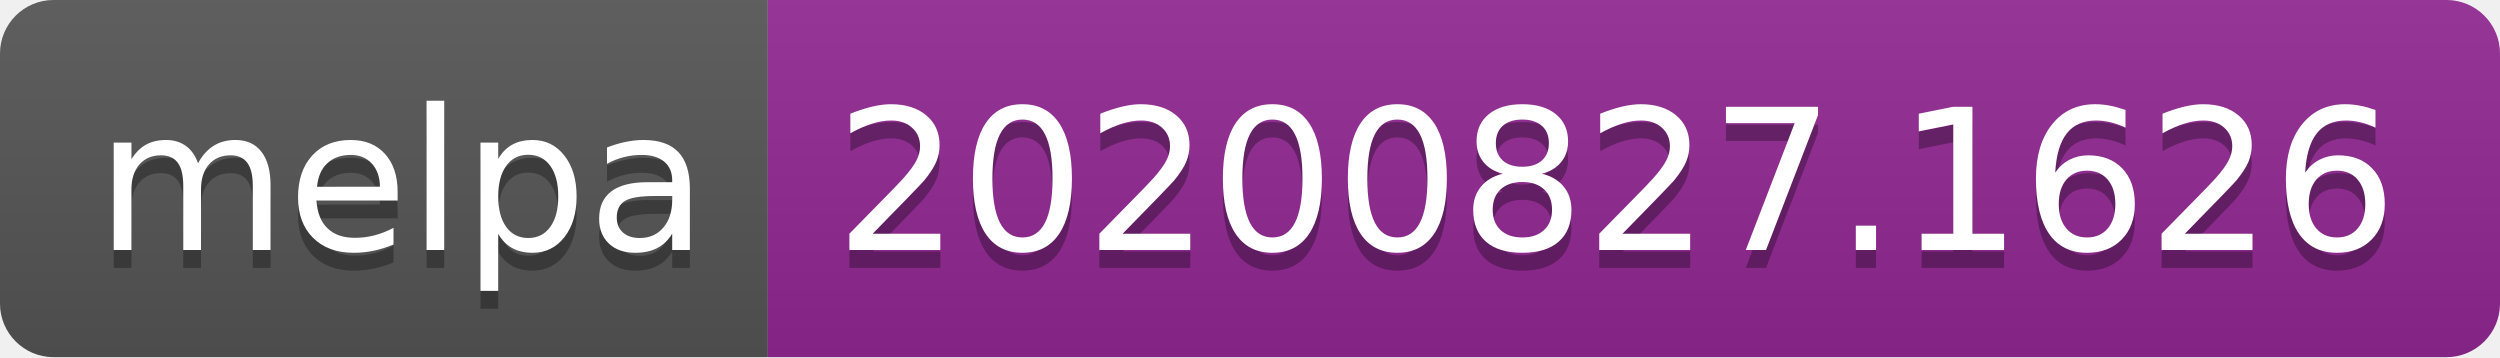
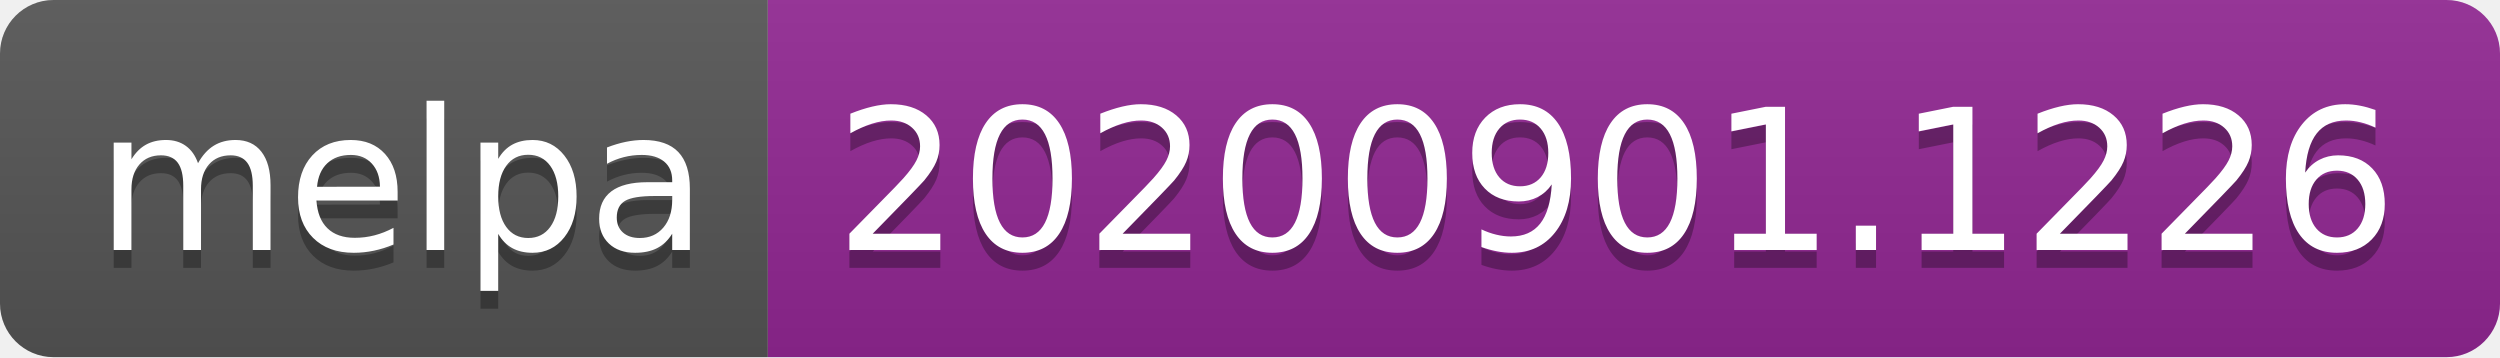
- <svg xmlns="http://www.w3.org/2000/svg" width="140" height="20" role="img" aria-label="melpa: 20200827.1626">
+ <svg xmlns="http://www.w3.org/2000/svg" width="140" height="20" role="img" aria-label="melpa: 20200901.1226">
  <linearGradient id="s" x2="0" y2="100%">
    <stop offset="0" stop-color="#bbb" stop-opacity=".1" />
    <stop offset="1" stop-opacity=".1" />
  </linearGradient>
  <clipPath id="r">
    <rect width="140" height="20" rx="3" fill="#fff" />
  </clipPath>
  <g clip-path="url(#r)">
    <rect width="43" height="20" fill="#555" />
    <rect x="43" width="97" height="20" fill="#922793" />
    <rect width="140" height="20" fill="url(#s)" />
  </g>
  <g fill="#fff" text-anchor="middle" font-family="Verdana,Geneva,DejaVu Sans,sans-serif" text-rendering="geometricPrecision" font-size="110">
    <text aria-hidden="true" x="225" y="150" fill="#010101" fill-opacity=".3" transform="scale(.1)" textLength="330">melpa</text>
    <text x="225" y="140" transform="scale(.1)" fill="#fff" textLength="330">melpa</text>
-     <text aria-hidden="true" x="905" y="150" fill="#010101" fill-opacity=".3" transform="scale(.1)" textLength="870">20200827.1626</text>
-     <text x="905" y="140" transform="scale(.1)" fill="#fff" textLength="870">20200827.1626</text>
+     <text aria-hidden="true" x="905" y="150" fill="#010101" fill-opacity=".3" transform="scale(.1)" textLength="870">20200901.1226</text>
+     <text x="905" y="140" transform="scale(.1)" fill="#fff" textLength="870">20200901.1226</text>
  </g>
</svg>
